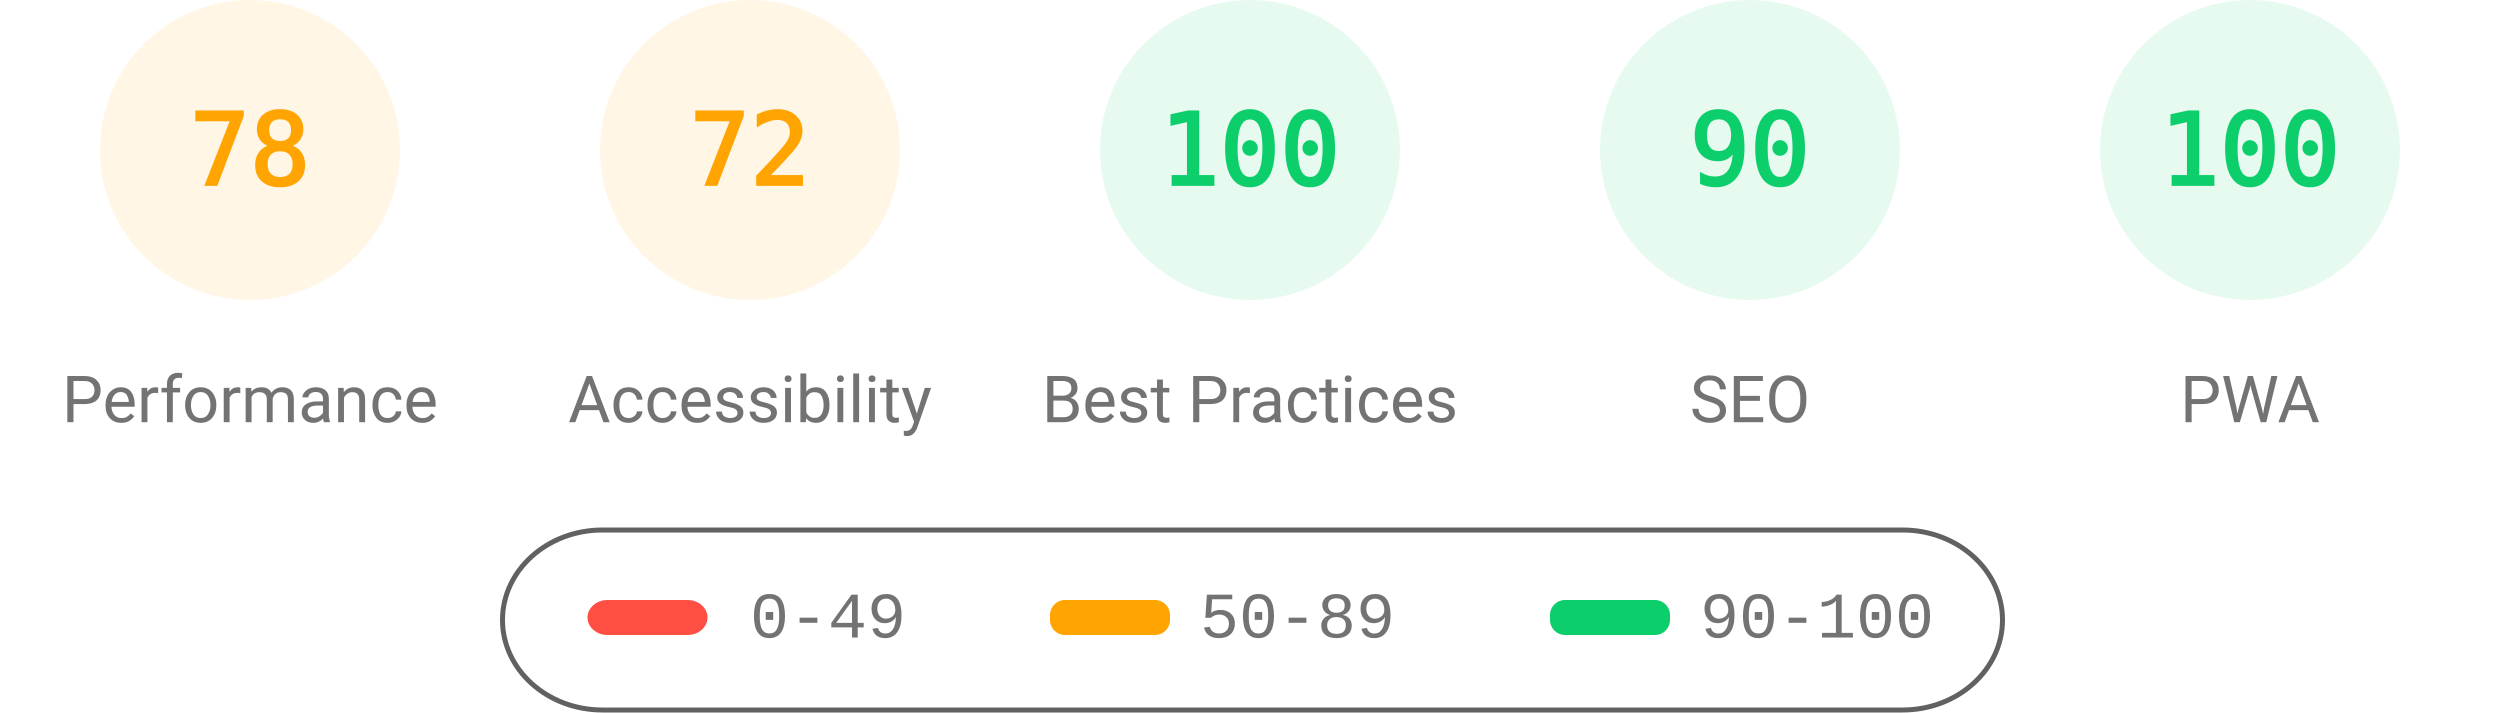
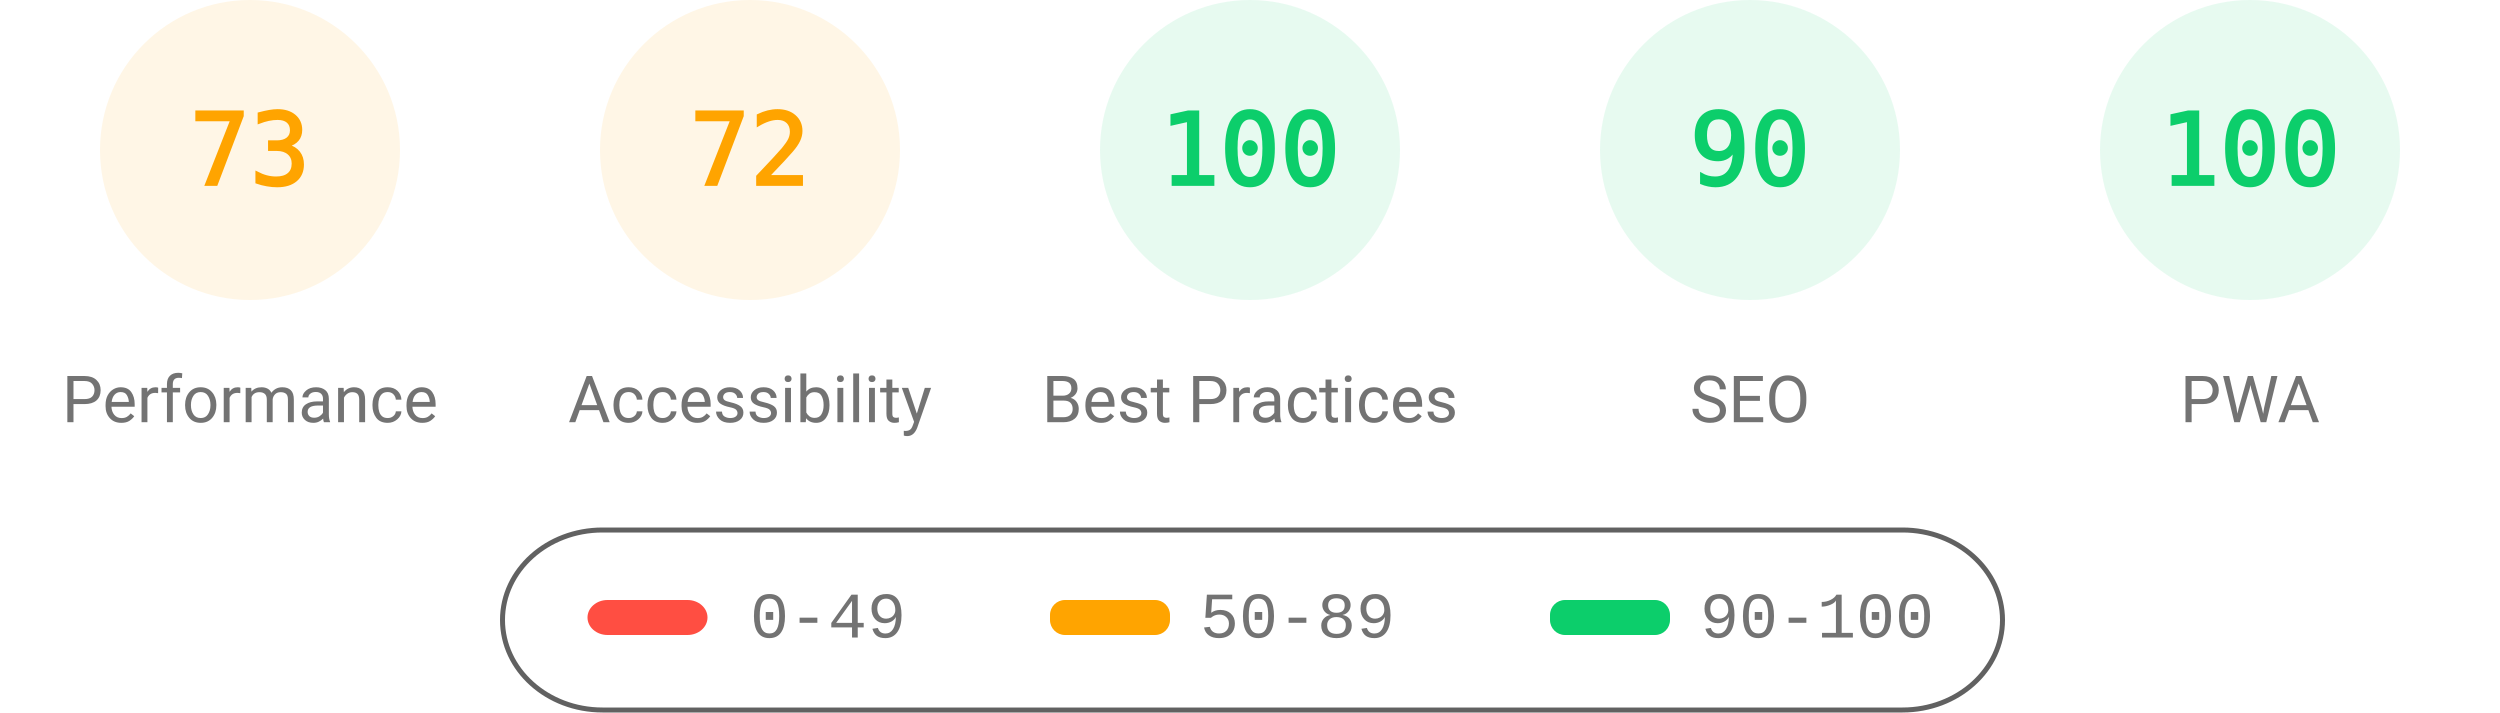
<svg xmlns="http://www.w3.org/2000/svg" fill="none" width="1000" height="285">
  <style>.gauge-base{opacity:.1}.gauge-arc{fill:none;animation-delay:250ms;stroke-linecap:round;transform:rotate(-90deg);transform-origin:100px 60px;animation:load-gauge 1s ease forwards}.guage-text{font-size:40px;font-family:monospace;text-align:center}.guage-red{color:#ff4e42;fill:#ff4e42;stroke:#ff4e42}.guage-orange{color:#ffa400;fill:#ffa400;stroke:#ffa400}.guage-green{color:#0cce6b;fill:#0cce6b;stroke:#0cce6b}.guage-undefined{color:#5c5c5c;fill:#5c5c5c;stroke:#5c5c5c}.guage-title{color:#737373;fill:#737373;stroke:none;font-size:26px;line-height:26px;font-family:Roboto,Halvetica,Arial,sans-serif}@keyframes load-gauge{from{stroke-dasharray:0 352.858}}</style>
  <svg class="guage-div guage-perf guage-orange" viewBox="0 0 200 200" width="200" height="200">
    <circle class="gauge-base" r="56" cx="100" cy="60" stroke-width="8" />
-     <circle class="gauge-arc guage-arc-1" r="56" cx="100" cy="60" stroke-width="8" style="stroke-dasharray:274.449,351.858" />
-     <text class="guage-text" x="100" y="60" alignment-baseline="central" dominant-baseline="central" text-anchor="middle">78</text>
+     <circle class="gauge-arc guage-arc-1" r="56" cx="100" cy="60" stroke-width="8" style="stroke-dasharray:256.856,351.858" />
+     <text class="guage-text" x="100" y="60" alignment-baseline="central" dominant-baseline="central" text-anchor="middle">73</text>
    <text class="guage-title" x="100" y="160" alignment-baseline="central" dominant-baseline="central" text-anchor="middle">Performance</text>
  </svg>
  <svg class="guage-div guage-acc guage-orange" viewBox="0 0 200 200" width="200" height="200" x="200">
    <circle class="gauge-base" r="56" cx="100" cy="60" stroke-width="8" />
    <circle class="gauge-arc guage-arc-2" r="56" cx="100" cy="60" stroke-width="8" style="stroke-dasharray:253.338,351.858" />
    <text class="guage-text" x="100" y="60" alignment-baseline="central" dominant-baseline="central" text-anchor="middle">72</text>
    <text class="guage-title" x="100" y="160" alignment-baseline="central" dominant-baseline="central" text-anchor="middle">Accessibility</text>
  </svg>
  <svg class="guage-div guage-best guage-green" viewBox="0 0 200 200" width="200" height="200" x="400">
    <circle class="gauge-base" r="56" cx="100" cy="60" stroke-width="8" />
    <circle class="gauge-arc guage-arc-3" r="56" cx="100" cy="60" stroke-width="8" style="stroke-dasharray:351.858,351.858" />
    <text class="guage-text" x="100" y="60" alignment-baseline="central" dominant-baseline="central" text-anchor="middle">100</text>
    <text class="guage-title" x="100" y="160" alignment-baseline="central" dominant-baseline="central" text-anchor="middle">Best Practices</text>
  </svg>
  <svg class="guage-div guage-seo guage-green" viewBox="0 0 200 200" width="200" height="200" x="600">
    <circle class="gauge-base" r="56" cx="100" cy="60" stroke-width="8" />
    <circle class="gauge-arc guage-arc-4" r="56" cx="100" cy="60" stroke-width="8" style="stroke-dasharray:316.672,351.858" />
    <text class="guage-text" x="100" y="60" alignment-baseline="central" dominant-baseline="central" text-anchor="middle">90</text>
    <text class="guage-title" x="100" y="160" alignment-baseline="central" dominant-baseline="central" text-anchor="middle">SEO</text>
  </svg>
  <svg class="guage-div guage-pwa guage-green" viewBox="0 0 200 200" width="200" height="200" x="800">
    <circle class="gauge-base" r="56" cx="100" cy="60" stroke-width="8" />
    <circle class="gauge-arc guage-arc-4" r="56" cx="100" cy="60" stroke-width="8" style="stroke-dasharray:351.858,351.858" />
    <text class="guage-text" x="100" y="60" alignment-baseline="central" dominant-baseline="central" text-anchor="middle">100</text>
    <text class="guage-title" x="100" y="160" alignment-baseline="central" dominant-baseline="central" text-anchor="middle">PWA</text>
  </svg>
  <svg width="604" height="76" x="200" y="210">
    <path fill="none" id="canvas_background" d="M-1-1h604v80H-1z" />
    <rect fill-opacity="0" stroke="#616161" stroke-width="2" rx="40" id="svg_2" height="72" width="600" y="2" x="1" fill="#000" />
    <rect stroke="#000" rx="8" id="svg_3" height="14" width="48" y="30" x="35" stroke-opacity="null" stroke-width="0" fill="#ff4e42" />
    <rect stroke="#000" rx="6" id="svg_4" height="14" width="48" y="30" x="220" stroke-opacity="null" stroke-width="0" fill="#ffa400" />
    <rect stroke="#000" rx="6" id="svg_5" height="14" width="48" y="30" x="420" stroke-opacity="null" stroke-width="0" fill="#0cce6b" />
    <text xml:space="preserve" text-anchor="start" font-family="'Courier New', Courier, monospace" font-size="26" id="svg_6" y="45" x="100" stroke-opacity="null" stroke-width="0" stroke="#000" fill="#737373">0-49</text>
    <text xml:space="preserve" text-anchor="start" font-family="'Courier New', Courier, monospace" font-size="26" id="svg_7" y="45" x="280" stroke-opacity="null" stroke-width="0" stroke="#000" fill="#737373">50-89</text>
    <text xml:space="preserve" text-anchor="start" font-family="'Courier New', Courier, monospace" font-size="26" id="svg_8" y="45" x="480" stroke-opacity="null" stroke-width="0" stroke="#000" fill="#737373">90-100</text>
  </svg>
</svg>
